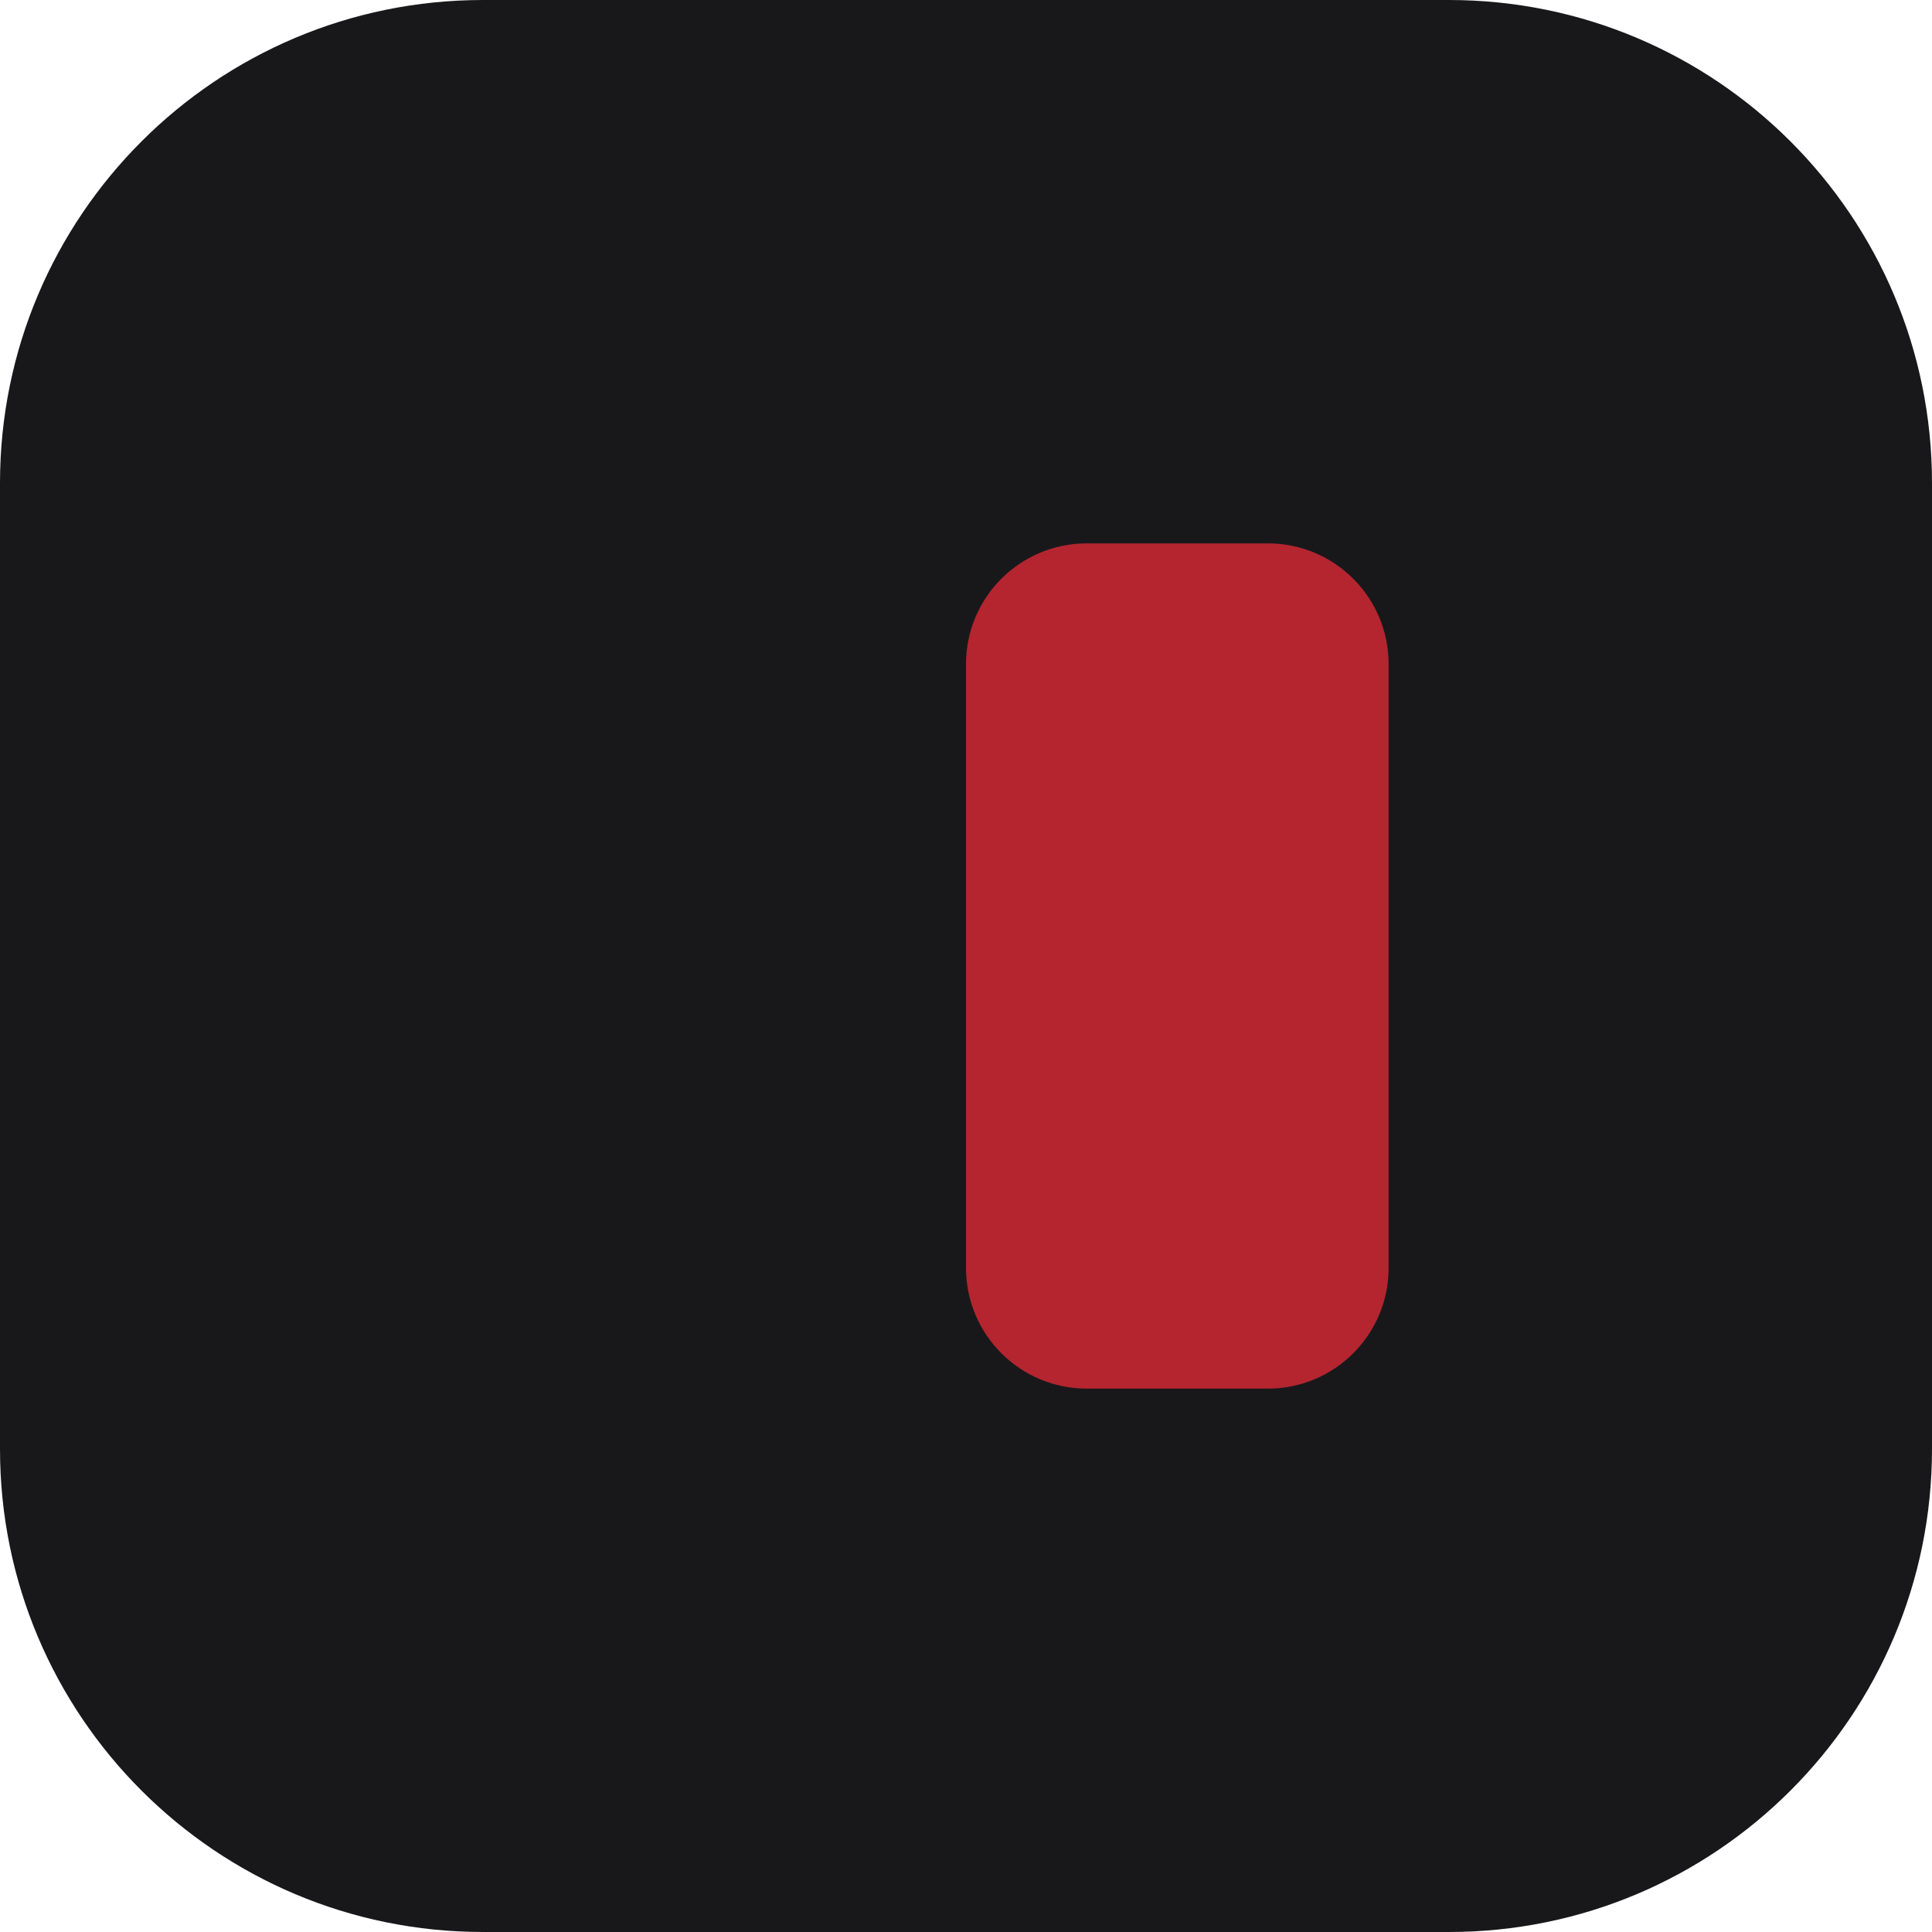
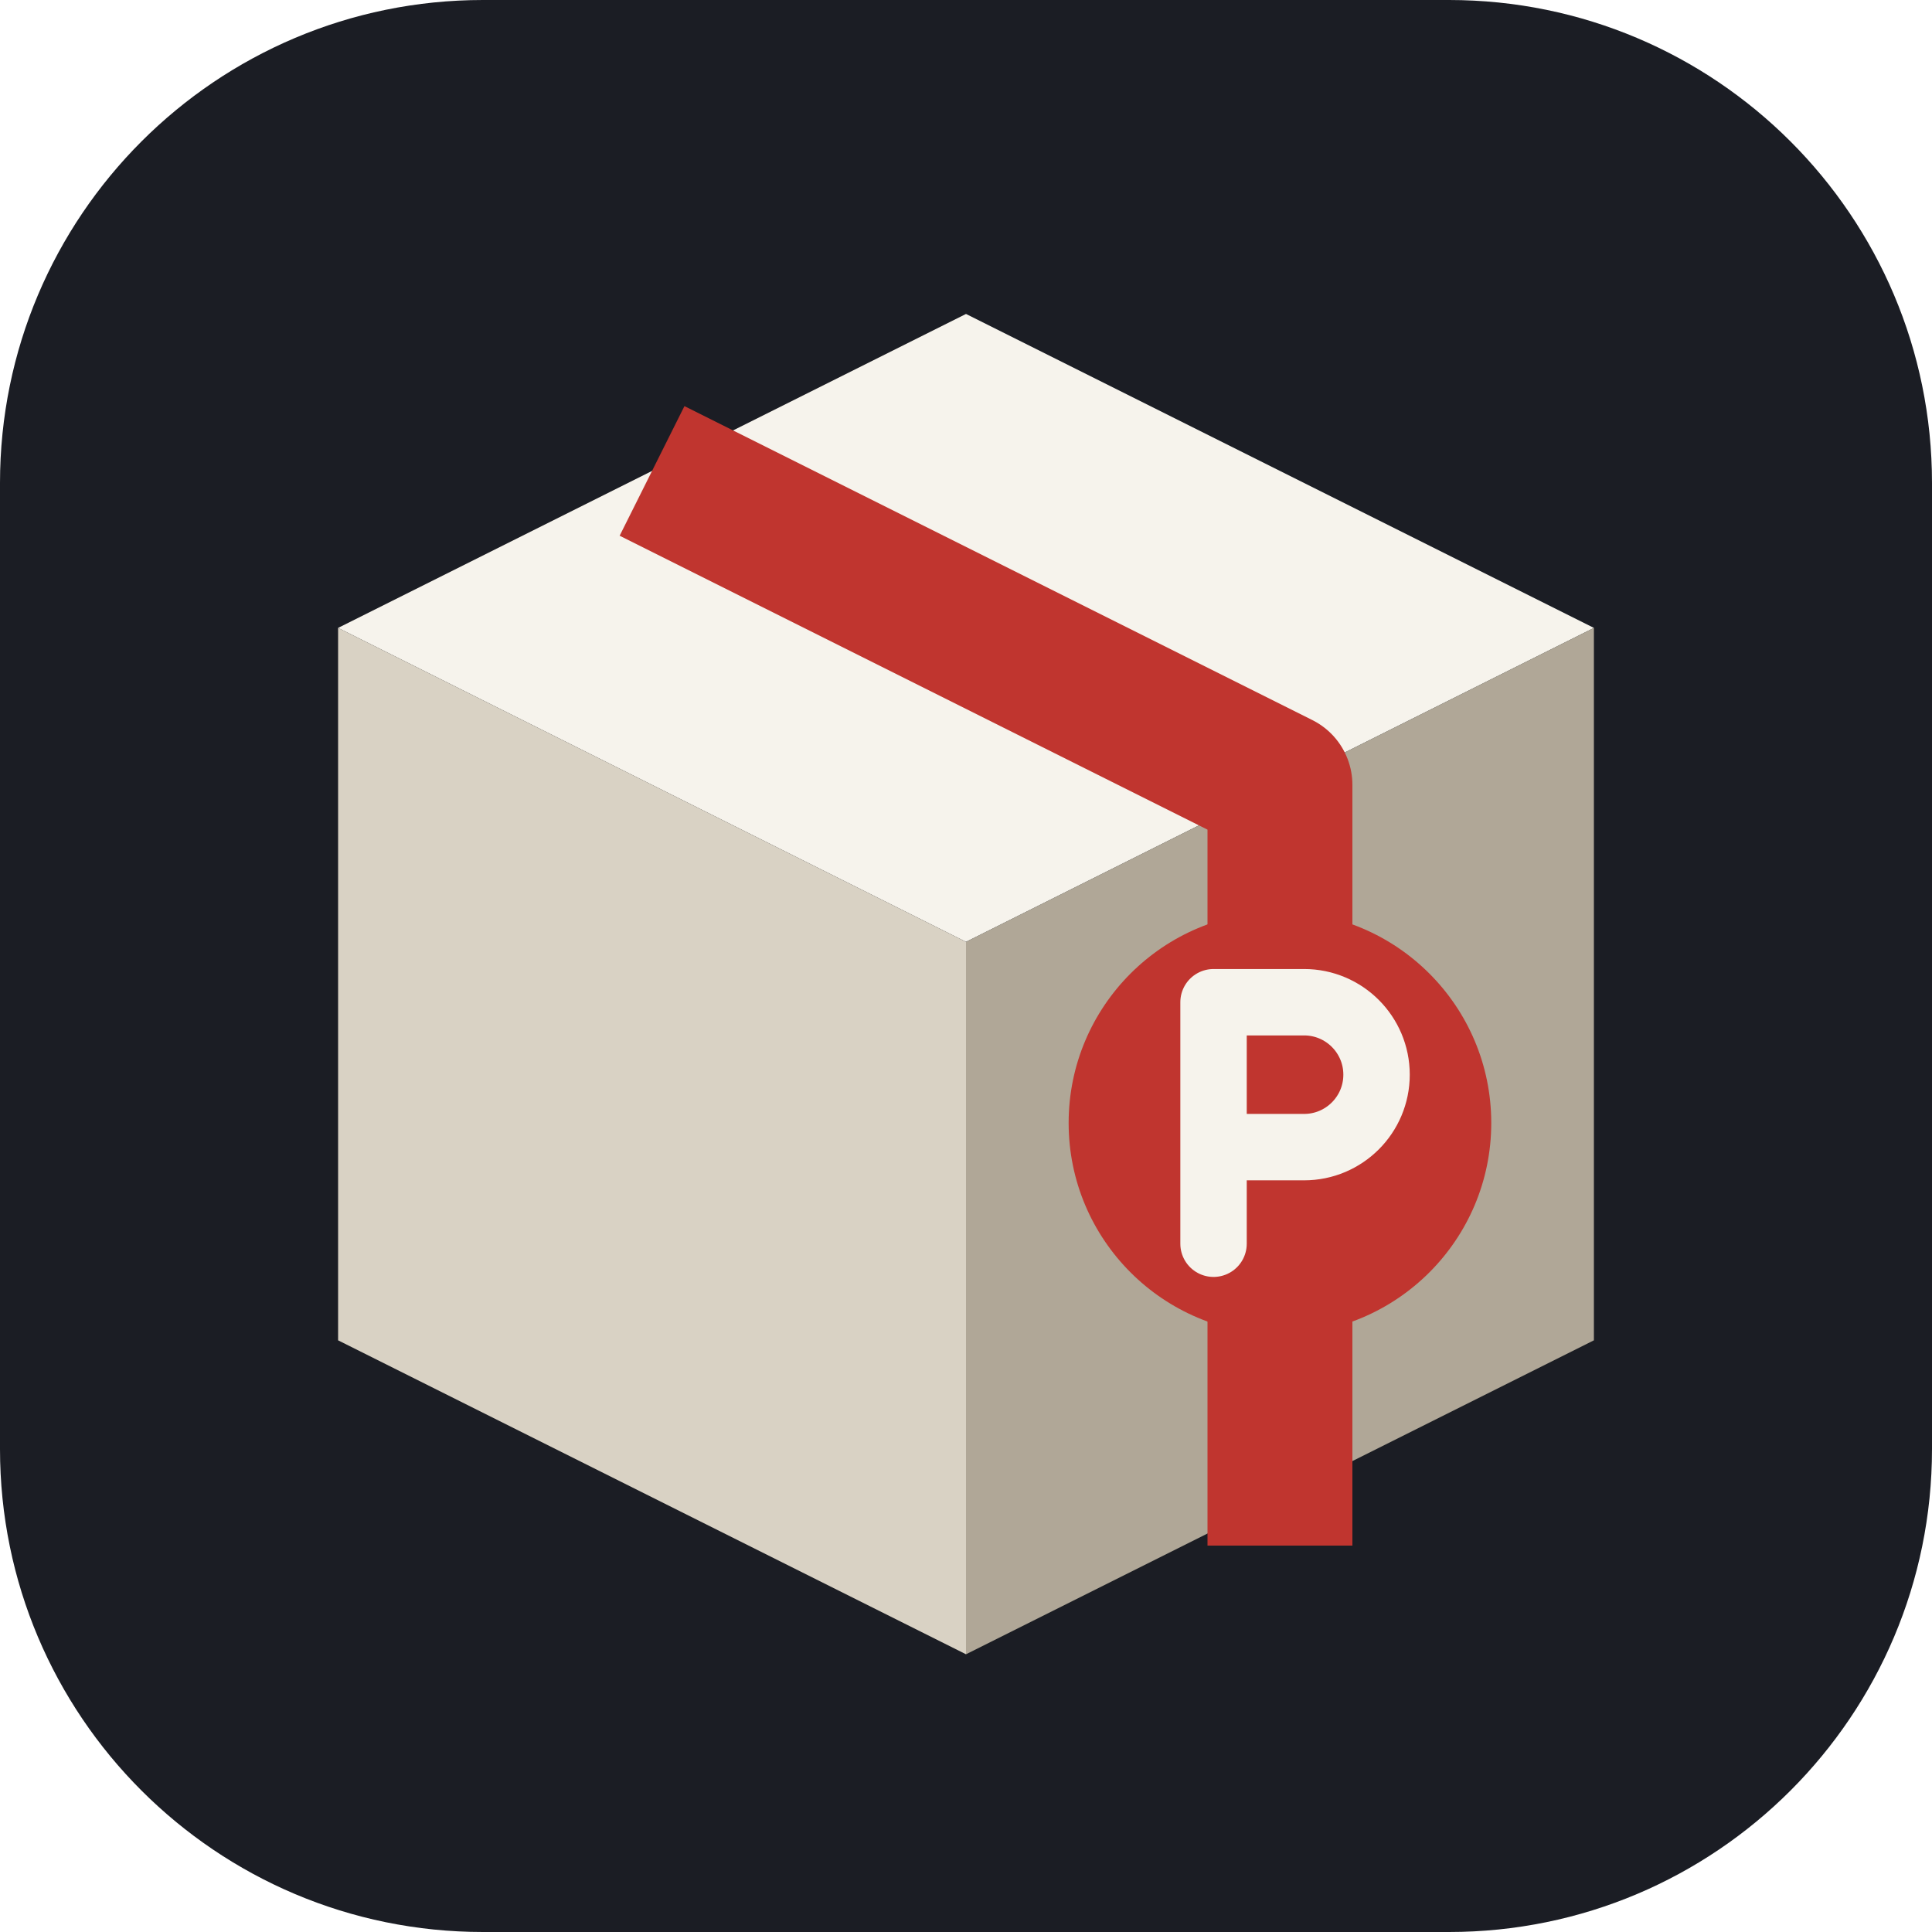
<svg xmlns="http://www.w3.org/2000/svg" viewBox="0 0 32 32">
-   <rect width="32" height="32" rx="8" fill="#18181b" />
-   <rect x="16" y="9" width="7" height="14" rx="2" fill="#b42530" />
+   <rect width="32" height="32" rx="8" fill="#1b1d24" />
+   <path d="M16 5.2 26.4 10.4 16 15.6 5.6 10.4Z" fill="#f6f3ec" />
+   <path d="M5.6 10.4 16 15.6V27.4L5.6 22.2Z" fill="#d9d2c4" />
+   <path d="M26.4 10.4 16 15.6V27.4L26.4 22.2Z" fill="#b0a797" />
+   <path d="M10.8 7.8 21.2 13v12.6" fill="none" stroke="#c0352f" stroke-width="2.4" stroke-linejoin="round" />
+   <circle cx="21.2" cy="18.6" r="3.5" fill="#c0352f" stroke="#1b1d24" stroke-width="0" />
+   <path d="M20.1 20.6v-4h1.5a1.2 1.2 0 0 1 0 2.4h-1.5" fill="none" stroke="#f6f3ec" stroke-width="1.1" stroke-linecap="round" stroke-linejoin="round" />
</svg>
